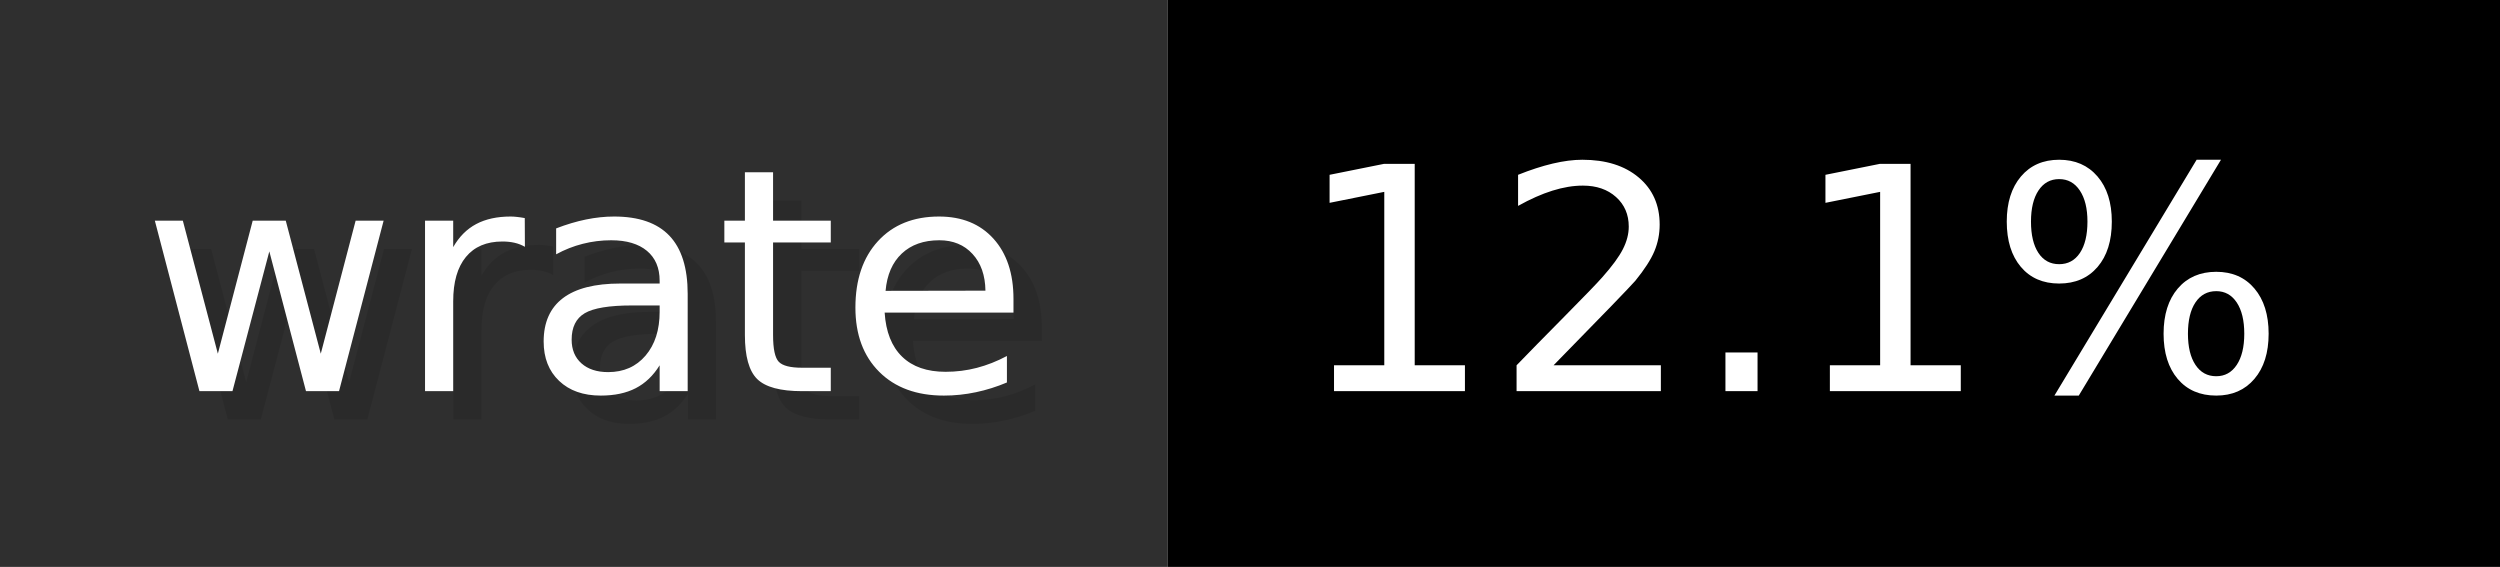
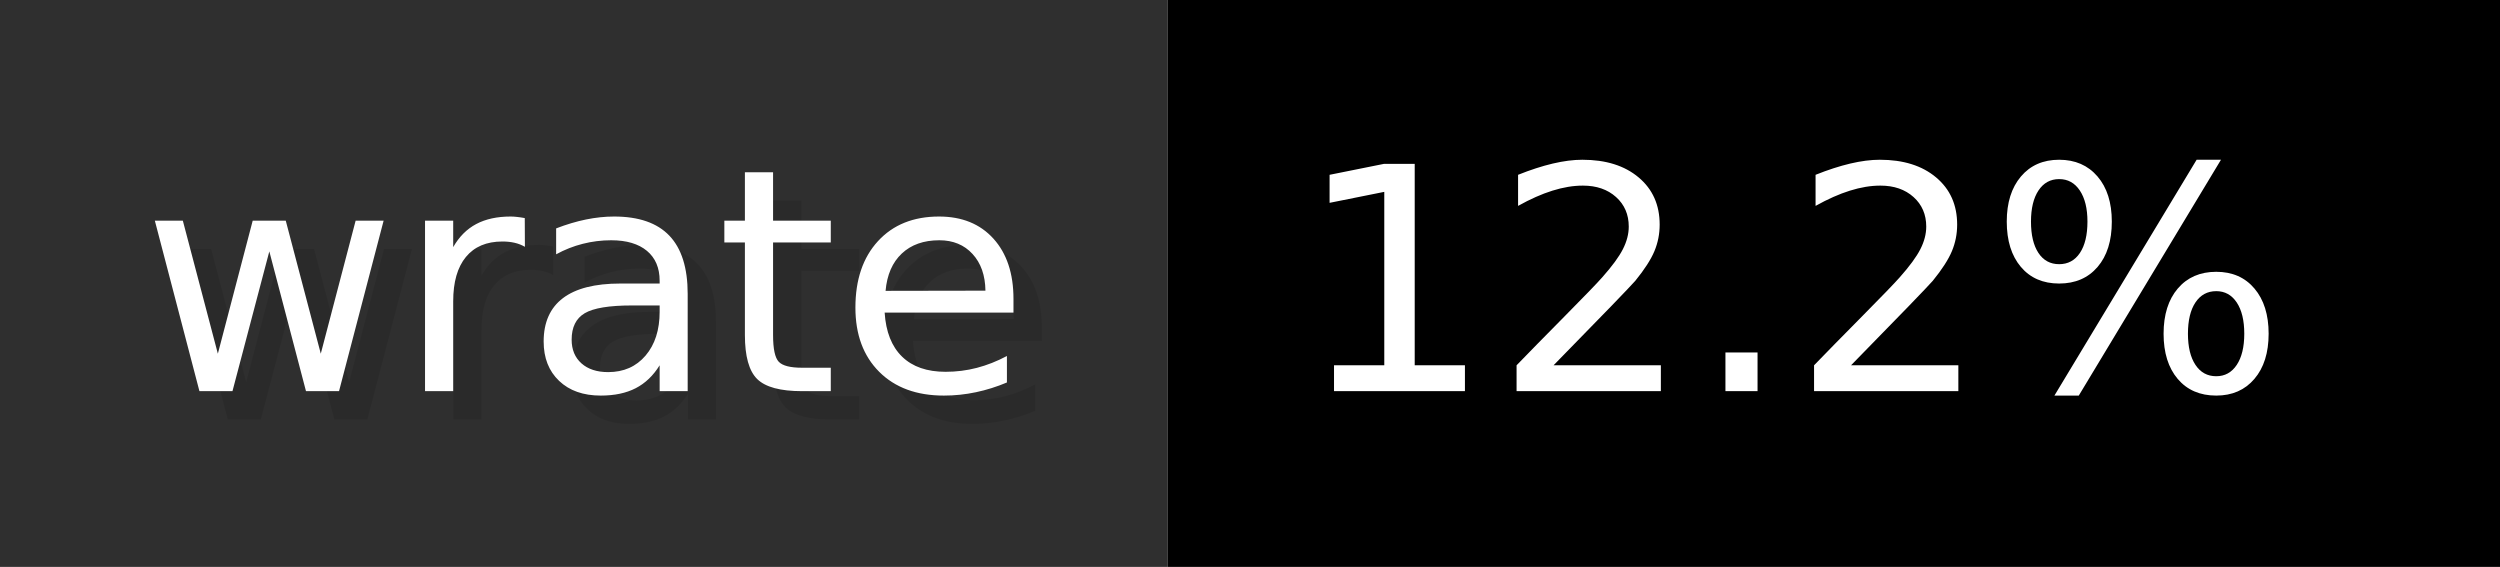
- <svg xmlns="http://www.w3.org/2000/svg" width="88.2" height="20" viewBox="0 0 882 200" role="img" aria-label="wrate: 12.1%">
+ <svg xmlns="http://www.w3.org/2000/svg" width="88.2" height="20" viewBox="0 0 882 200" role="img" aria-label="wrate: 12.2%">
  <g>
    <rect fill="#2F2F2F" width="412" height="200" />
    <rect fill="#" x="412" width="470" height="200" />
  </g>
  <g aria-hidden="true" fill="#fff" text-anchor="start" font-family="Verdana,DejaVu Sans,sans-serif" font-size="110">
    <text x="60" y="148" textLength="312" fill="#000" opacity="0.1">wrate</text>
    <text x="50" y="138" textLength="312">wrate</text>
-     <text x="467" y="148" textLength="370" fill="#000" opacity="0.1">12.1%</text>
-     <text x="457" y="138" textLength="370">12.1%</text>
+     <text x="467" y="148" textLength="370" fill="#000" opacity="0.1">12.2%</text>
+     <text x="457" y="138" textLength="370">12.2%</text>
  </g>
</svg>
